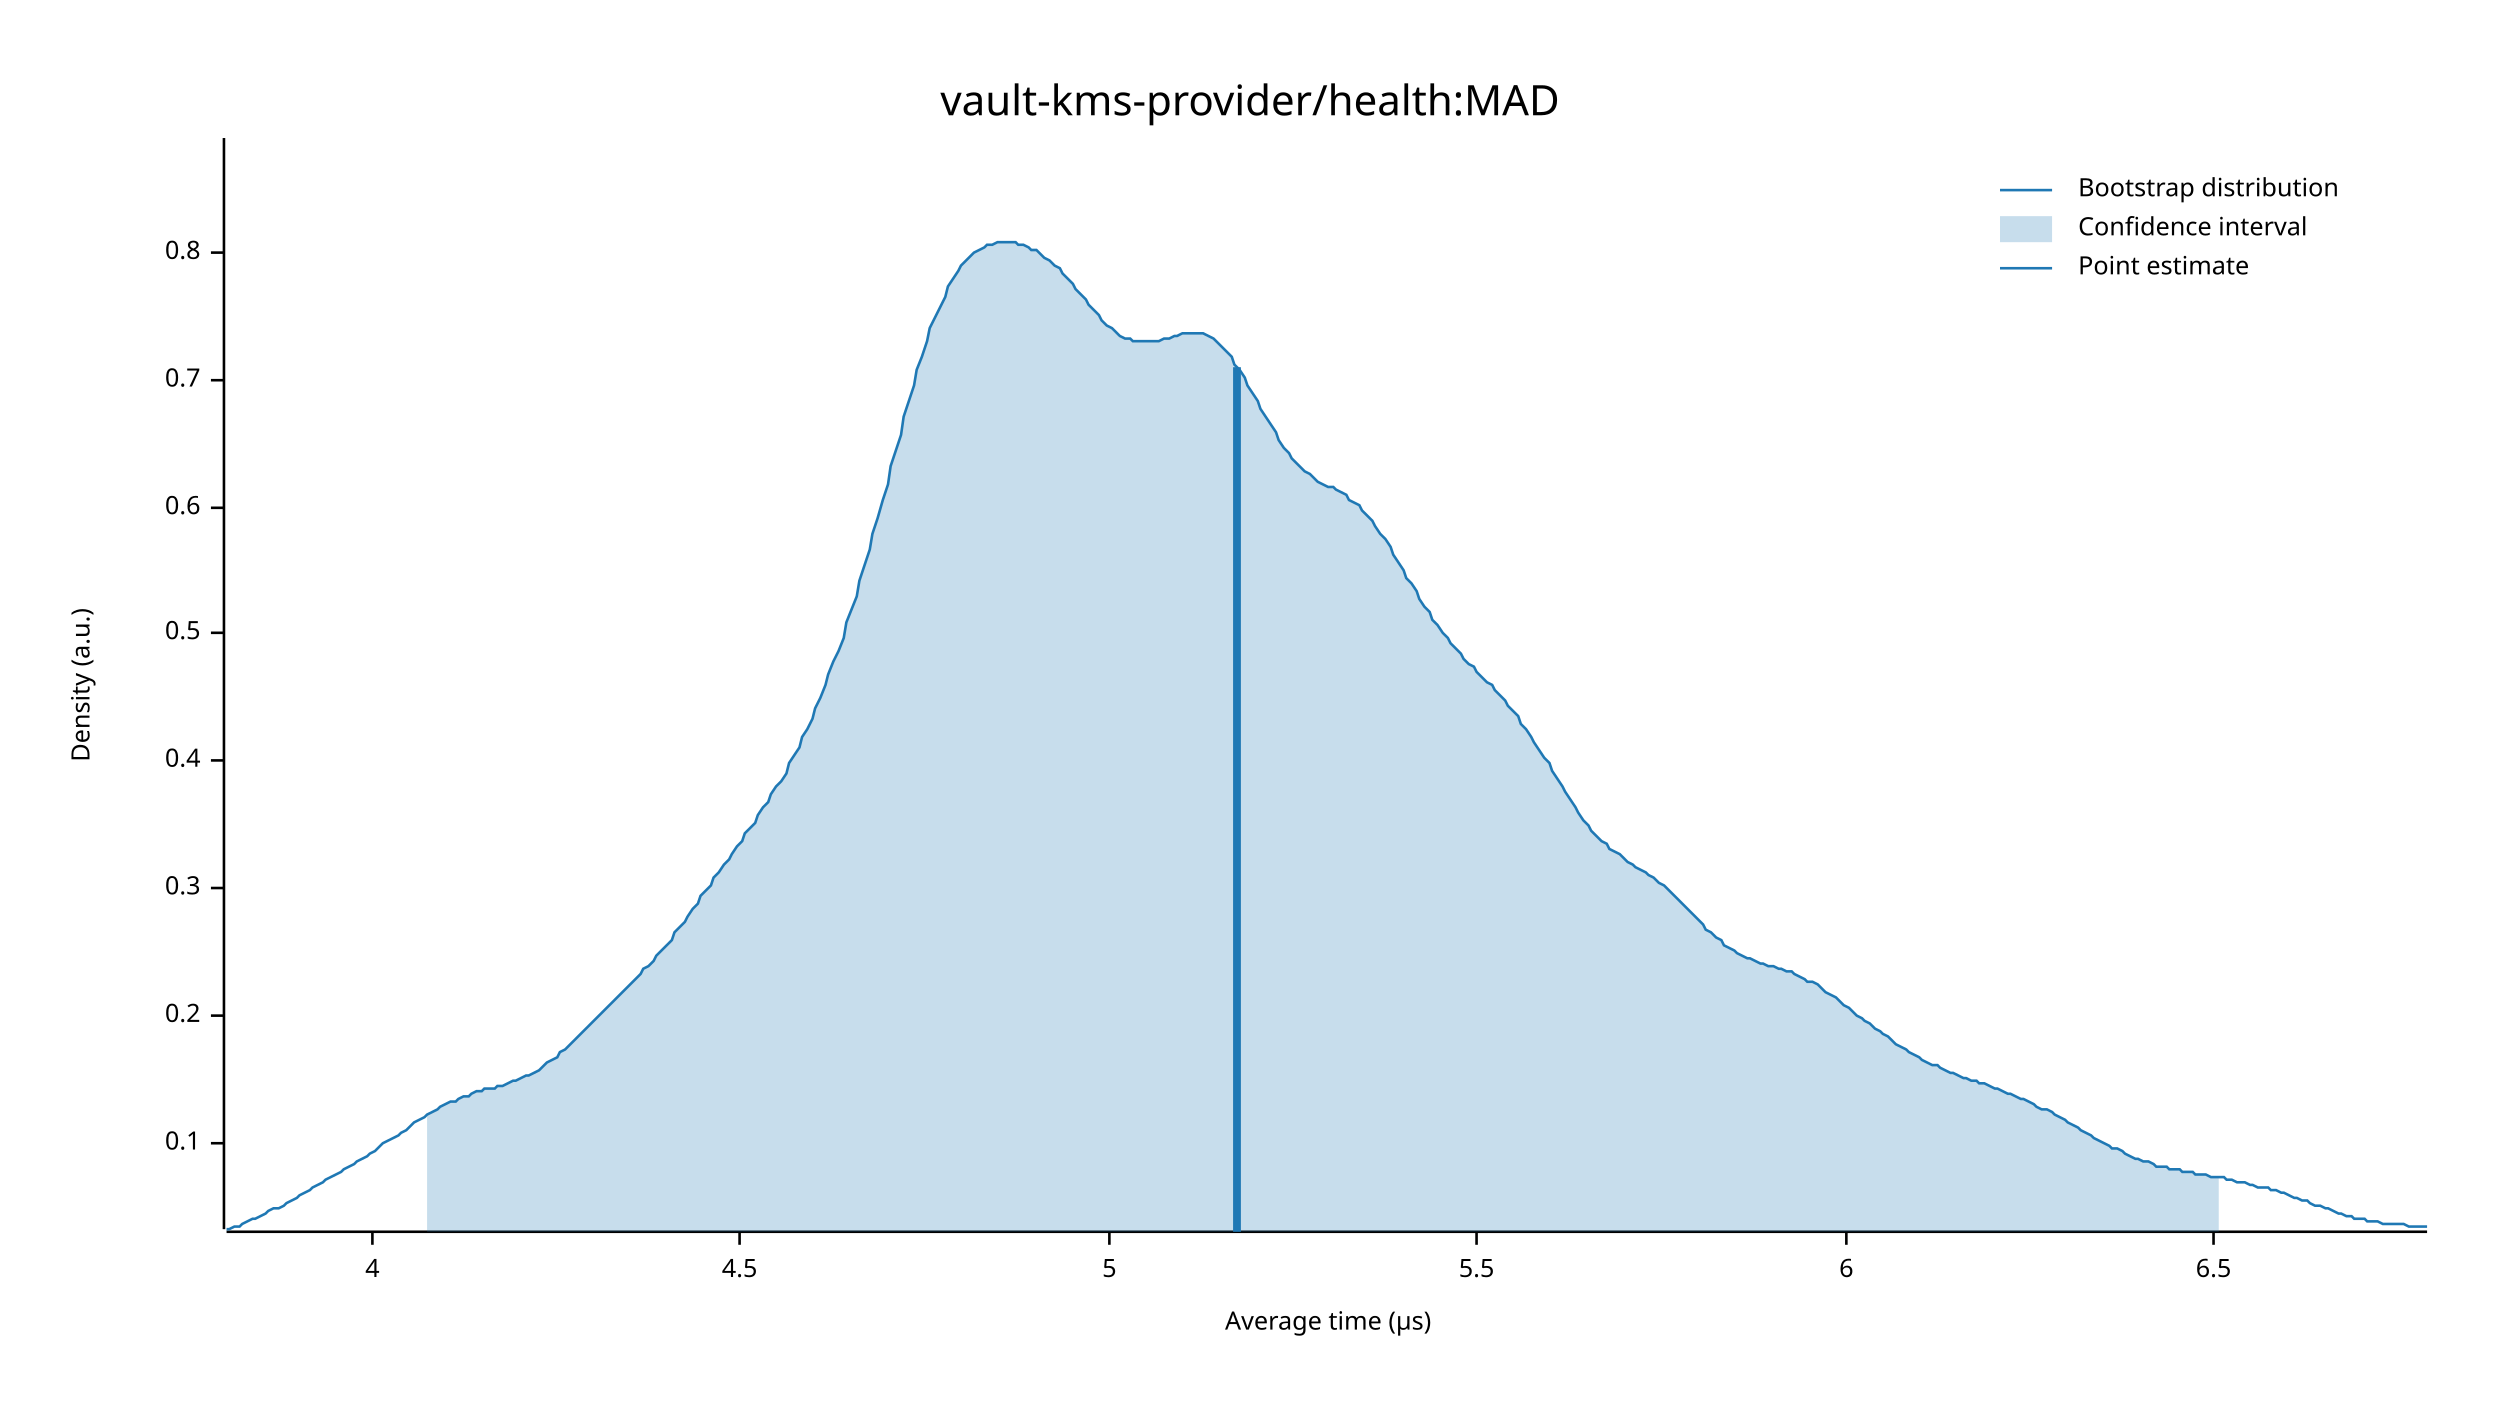
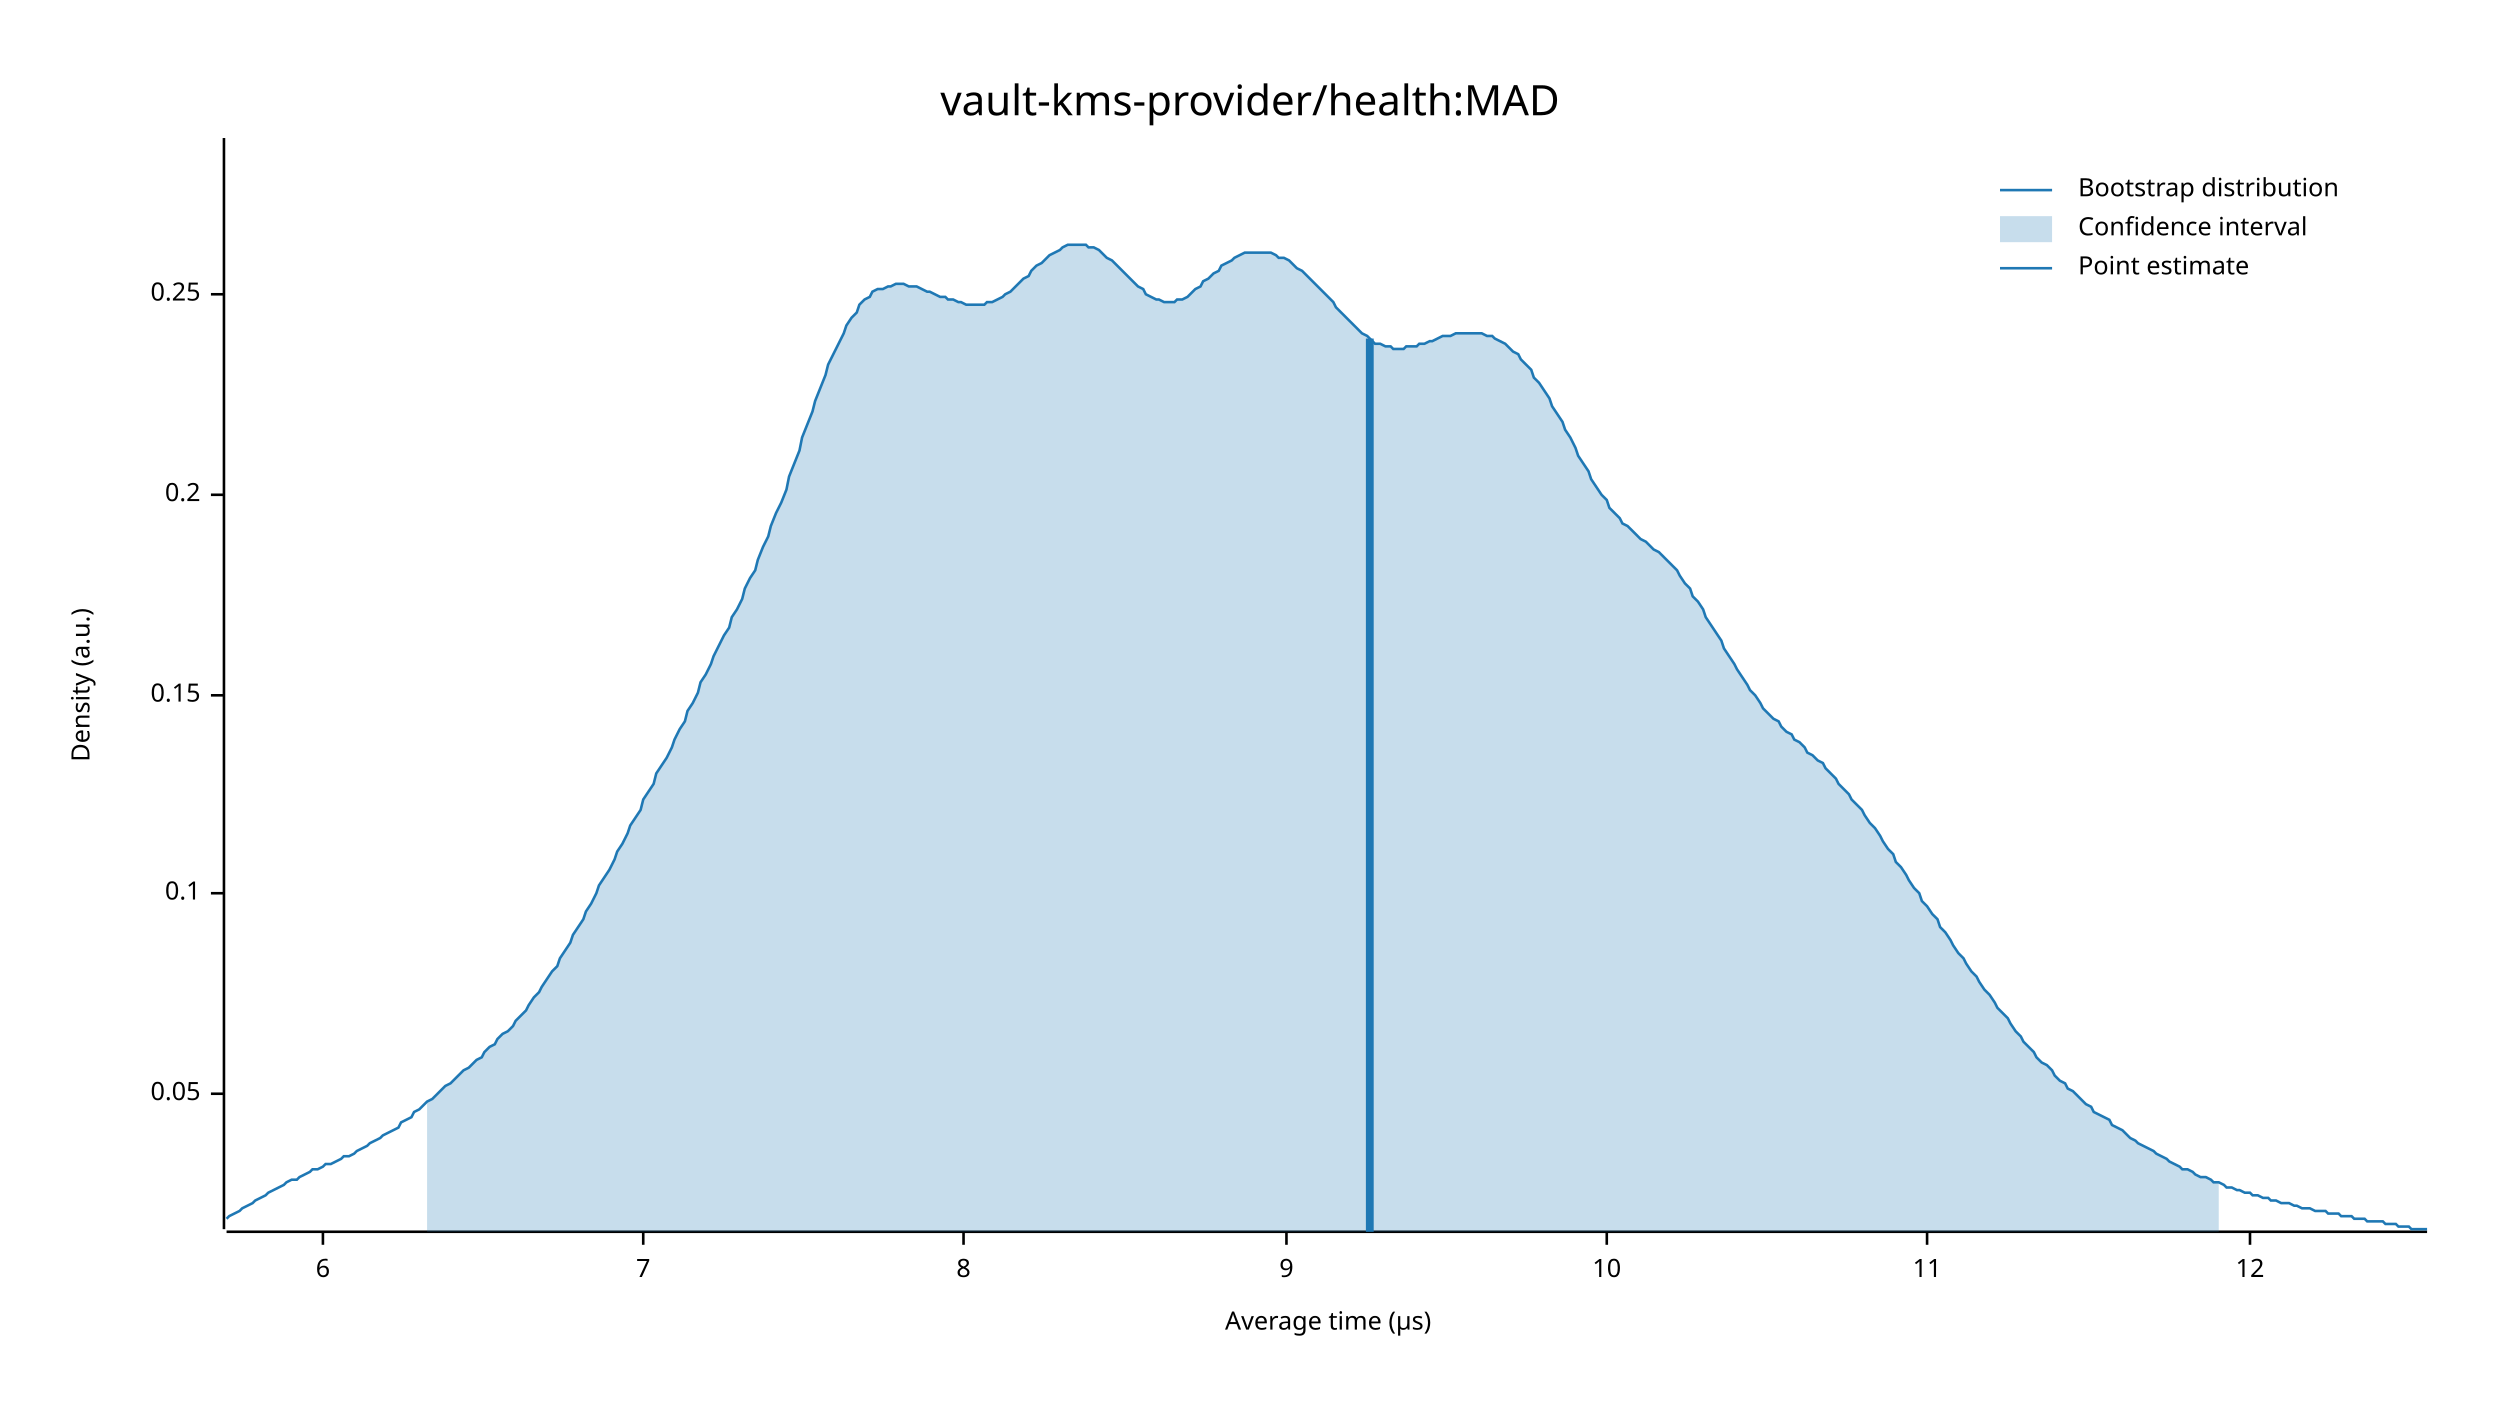
<svg xmlns="http://www.w3.org/2000/svg" width="960" height="540" viewBox="0 0 960 540">
  <text x="480" y="32" dy="0.76em" text-anchor="middle" font-family="sans-serif" font-size="16.129" opacity="1" fill="#000000">
vault-kms-provider/health:MAD
</text>
  <text x="27" y="263" dy="0.76em" text-anchor="middle" font-family="sans-serif" font-size="9.677" opacity="1" fill="#000000" transform="rotate(270, 27, 263)">
Density (a.u.)
</text>
  <text x="510" y="513" dy="-0.5ex" text-anchor="middle" font-family="sans-serif" font-size="9.677" opacity="1" fill="#000000">
Average time (µs)
</text>
  <polyline fill="none" opacity="1" stroke="#000000" stroke-width="1" points="86,53 86,472 " />
-   <text x="77" y="439" dy="0.5ex" text-anchor="end" font-family="sans-serif" font-size="9.677" opacity="1" fill="#000000">
+   <text x="77" y="420" dy="0.5ex" text-anchor="end" font-family="sans-serif" font-size="9.677" opacity="1" fill="#000000">
+ 0.05
+ </text>
+   <polyline fill="none" opacity="1" stroke="#000000" stroke-width="1" points="81,420 86,420 " />
+   <text x="77" y="343" dy="0.5ex" text-anchor="end" font-family="sans-serif" font-size="9.677" opacity="1" fill="#000000">
0.1
</text>
-   <polyline fill="none" opacity="1" stroke="#000000" stroke-width="1" points="81,439 86,439 " />
-   <text x="77" y="390" dy="0.5ex" text-anchor="end" font-family="sans-serif" font-size="9.677" opacity="1" fill="#000000">
+   <polyline fill="none" opacity="1" stroke="#000000" stroke-width="1" points="81,343 86,343 " />
+   <text x="77" y="267" dy="0.5ex" text-anchor="end" font-family="sans-serif" font-size="9.677" opacity="1" fill="#000000">
+ 0.15
+ </text>
+   <polyline fill="none" opacity="1" stroke="#000000" stroke-width="1" points="81,267 86,267 " />
+   <text x="77" y="190" dy="0.5ex" text-anchor="end" font-family="sans-serif" font-size="9.677" opacity="1" fill="#000000">
0.2
</text>
-   <polyline fill="none" opacity="1" stroke="#000000" stroke-width="1" points="81,390 86,390 " />
-   <text x="77" y="341" dy="0.5ex" text-anchor="end" font-family="sans-serif" font-size="9.677" opacity="1" fill="#000000">
- 0.3
+   <polyline fill="none" opacity="1" stroke="#000000" stroke-width="1" points="81,190 86,190 " />
+   <text x="77" y="113" dy="0.5ex" text-anchor="end" font-family="sans-serif" font-size="9.677" opacity="1" fill="#000000">
+ 0.25
</text>
-   <polyline fill="none" opacity="1" stroke="#000000" stroke-width="1" points="81,341 86,341 " />
-   <text x="77" y="292" dy="0.5ex" text-anchor="end" font-family="sans-serif" font-size="9.677" opacity="1" fill="#000000">
- 0.4
- </text>
-   <polyline fill="none" opacity="1" stroke="#000000" stroke-width="1" points="81,292 86,292 " />
-   <text x="77" y="243" dy="0.5ex" text-anchor="end" font-family="sans-serif" font-size="9.677" opacity="1" fill="#000000">
- 0.5
- </text>
-   <polyline fill="none" opacity="1" stroke="#000000" stroke-width="1" points="81,243 86,243 " />
-   <text x="77" y="195" dy="0.5ex" text-anchor="end" font-family="sans-serif" font-size="9.677" opacity="1" fill="#000000">
- 0.6
- </text>
-   <polyline fill="none" opacity="1" stroke="#000000" stroke-width="1" points="81,195 86,195 " />
-   <text x="77" y="146" dy="0.5ex" text-anchor="end" font-family="sans-serif" font-size="9.677" opacity="1" fill="#000000">
- 0.7
- </text>
-   <polyline fill="none" opacity="1" stroke="#000000" stroke-width="1" points="81,146 86,146 " />
-   <text x="77" y="97" dy="0.5ex" text-anchor="end" font-family="sans-serif" font-size="9.677" opacity="1" fill="#000000">
- 0.8
- </text>
-   <polyline fill="none" opacity="1" stroke="#000000" stroke-width="1" points="81,97 86,97 " />
+   <polyline fill="none" opacity="1" stroke="#000000" stroke-width="1" points="81,113 86,113 " />
  <polyline fill="none" opacity="1" stroke="#000000" stroke-width="1" points="87,473 932,473 " />
-   <text x="143" y="483" dy="0.76em" text-anchor="middle" font-family="sans-serif" font-size="9.677" opacity="1" fill="#000000">
- 4
- </text>
-   <polyline fill="none" opacity="1" stroke="#000000" stroke-width="1" points="143,473 143,478 " />
-   <text x="284" y="483" dy="0.76em" text-anchor="middle" font-family="sans-serif" font-size="9.677" opacity="1" fill="#000000">
- 4.5
- </text>
-   <polyline fill="none" opacity="1" stroke="#000000" stroke-width="1" points="284,473 284,478 " />
-   <text x="426" y="483" dy="0.76em" text-anchor="middle" font-family="sans-serif" font-size="9.677" opacity="1" fill="#000000">
- 5
- </text>
-   <polyline fill="none" opacity="1" stroke="#000000" stroke-width="1" points="426,473 426,478 " />
-   <text x="567" y="483" dy="0.76em" text-anchor="middle" font-family="sans-serif" font-size="9.677" opacity="1" fill="#000000">
- 5.5
- </text>
-   <polyline fill="none" opacity="1" stroke="#000000" stroke-width="1" points="567,473 567,478 " />
-   <text x="709" y="483" dy="0.76em" text-anchor="middle" font-family="sans-serif" font-size="9.677" opacity="1" fill="#000000">
+   <text x="124" y="483" dy="0.76em" text-anchor="middle" font-family="sans-serif" font-size="9.677" opacity="1" fill="#000000">
6
</text>
-   <polyline fill="none" opacity="1" stroke="#000000" stroke-width="1" points="709,473 709,478 " />
-   <text x="850" y="483" dy="0.76em" text-anchor="middle" font-family="sans-serif" font-size="9.677" opacity="1" fill="#000000">
- 6.5
+   <polyline fill="none" opacity="1" stroke="#000000" stroke-width="1" points="124,473 124,478 " />
+   <text x="247" y="483" dy="0.76em" text-anchor="middle" font-family="sans-serif" font-size="9.677" opacity="1" fill="#000000">
+ 7
</text>
-   <polyline fill="none" opacity="1" stroke="#000000" stroke-width="1" points="850,473 850,478 " />
-   <polyline fill="none" opacity="1" stroke="#1F78B4" stroke-width="1" points="87,472 88,472 90,471 92,471 93,470 95,469 97,468 98,468 100,467 102,466 103,465 105,464 107,464 109,463 110,462 112,461 114,460 115,459 117,458 119,457 120,456 122,455 124,454 125,453 127,452 129,451 131,450 132,449 134,448 136,447 137,446 139,445 141,444 142,443 144,442 146,440 147,439 149,438 151,437 153,436 154,435 156,434 158,432 159,431 161,430 163,429 164,428 166,427 168,426 169,425 171,424 173,423 175,423 176,422 178,421 180,421 181,420 183,419 185,419 186,418 188,418 190,418 191,417 193,417 195,416 197,415 198,415 200,414 202,413 203,413 205,412 207,411 208,410 210,408 212,407 214,406 215,404 217,403 219,401 220,400 222,398 224,396 225,395 227,393 229,391 230,390 232,388 234,386 236,384 237,383 239,381 241,379 242,378 244,376 246,374 247,372 249,371 251,369 252,367 254,365 256,363 258,361 259,358 261,356 263,354 264,352 266,349 268,347 269,344 271,342 273,340 274,337 276,335 278,332 280,330 281,328 283,325 285,323 286,320 288,318 290,316 291,313 293,310 295,308 296,305 298,302 300,300 302,297 303,293 305,290 307,287 308,283 310,280 312,276 313,272 315,268 317,263 318,259 320,254 322,250 324,245 325,239 327,234 329,229 330,223 332,217 334,211 335,205 337,199 339,192 341,186 342,179 344,173 346,167 347,160 349,154 351,148 352,142 354,137 356,131 357,126 359,122 361,118 363,114 364,110 366,107 368,104 369,102 371,100 373,98 374,97 376,96 378,95 379,94 381,94 383,93 385,93 386,93 388,93 390,93 391,94 393,94 395,95 396,96 398,96 400,98 401,99 403,100 405,102 407,103 408,105 410,107 412,109 413,111 415,113 417,115 418,117 420,119 422,121 423,123 425,125 427,126 429,128 430,129 432,130 434,130 435,131 437,131 439,131 440,131 442,131 444,131 445,131 447,130 449,130 451,129 452,129 454,128 456,128 457,128 459,128 461,128 462,128 464,129 466,130 468,132 469,133 471,135 473,137 474,140 476,142 478,145 479,148 481,151 483,154 484,157 486,160 488,163 490,166 491,169 493,172 495,174 496,176 498,178 500,180 501,181 503,182 505,184 506,185 508,186 510,187 512,187 513,188 515,189 517,190 518,192 520,193 522,194 523,196 525,198 527,200 528,202 530,205 532,207 534,210 535,213 537,216 539,219 540,222 542,224 544,227 545,230 547,233 549,235 550,238 552,240 554,243 556,245 557,247 559,249 561,251 562,253 564,255 566,256 567,258 569,260 571,262 573,263 574,265 576,267 578,269 579,271 581,273 583,275 584,278 586,280 588,283 589,285 591,288 593,291 595,293 596,296 598,299 600,302 601,304 603,307 605,310 606,312 608,315 610,317 611,319 613,321 615,323 617,324 618,326 620,327 622,328 623,329 625,331 627,332 628,333 630,334 632,335 633,336 635,337 637,339 639,340 640,341 642,343 644,345 645,346 647,348 649,350 650,351 652,353 654,355 655,357 657,358 659,360 661,361 662,363 664,364 666,365 667,366 669,367 671,368 672,368 674,369 676,370 677,370 679,371 681,371 683,372 684,372 686,373 688,373 689,374 691,375 693,376 694,377 696,377 698,378 700,380 701,381 703,382 705,383 706,384 708,386 710,387 711,388 713,390 715,391 716,392 718,393 720,395 722,396 723,397 725,398 727,400 728,401 730,402 732,403 733,404 735,405 737,406 738,407 740,408 742,409 744,409 745,410 747,411 749,412 750,412 752,413 754,414 755,414 757,415 759,415 760,416 762,416 764,417 766,418 767,418 769,419 771,420 772,420 774,421 776,422 777,422 779,423 781,424 782,425 784,426 786,426 788,427 789,428 791,429 793,430 794,431 796,432 798,433 799,434 801,435 803,436 804,437 806,438 808,439 810,440 811,441 813,441 815,442 816,443 818,444 820,445 821,445 823,446 825,446 827,447 828,448 830,448 832,448 833,449 835,449 837,449 838,450 840,450 842,450 843,451 845,451 847,451 849,452 850,452 852,452 854,452 855,453 857,453 859,454 860,454 862,454 864,455 865,455 867,456 869,456 871,456 872,457 874,457 876,458 877,458 879,459 881,460 882,460 884,461 886,461 887,462 889,463 891,463 893,464 894,464 896,465 898,466 899,466 901,467 903,467 904,468 906,468 908,468 909,469 911,469 913,469 915,470 916,470 918,470 920,470 921,470 923,470 925,471 926,471 928,471 930,471 932,471 " />
-   <polygon opacity="0.25" fill="#1F78B4" points="164,428 166,427 168,426 169,425 171,424 173,423 175,423 176,422 178,421 180,421 181,420 183,419 185,419 186,418 188,418 190,418 191,417 193,417 195,416 197,415 198,415 200,414 202,413 203,413 205,412 207,411 208,410 210,408 212,407 214,406 215,404 217,403 219,401 220,400 222,398 224,396 225,395 227,393 229,391 230,390 232,388 234,386 236,384 237,383 239,381 241,379 242,378 244,376 246,374 247,372 249,371 251,369 252,367 254,365 256,363 258,361 259,358 261,356 263,354 264,352 266,349 268,347 269,344 271,342 273,340 274,337 276,335 278,332 280,330 281,328 283,325 285,323 286,320 288,318 290,316 291,313 293,310 295,308 296,305 298,302 300,300 302,297 303,293 305,290 307,287 308,283 310,280 312,276 313,272 315,268 317,263 318,259 320,254 322,250 324,245 325,239 327,234 329,229 330,223 332,217 334,211 335,205 337,199 339,192 341,186 342,179 344,173 346,167 347,160 349,154 351,148 352,142 354,137 356,131 357,126 359,122 361,118 363,114 364,110 366,107 368,104 369,102 371,100 373,98 374,97 376,96 378,95 379,94 381,94 383,93 385,93 386,93 388,93 390,93 391,94 393,94 395,95 396,96 398,96 400,98 401,99 403,100 405,102 407,103 408,105 410,107 412,109 413,111 415,113 417,115 418,117 420,119 422,121 423,123 425,125 427,126 429,128 430,129 432,130 434,130 435,131 437,131 439,131 440,131 442,131 444,131 445,131 447,130 449,130 451,129 452,129 454,128 456,128 457,128 459,128 461,128 462,128 464,129 466,130 468,132 469,133 471,135 473,137 474,140 476,142 478,145 479,148 481,151 483,154 484,157 486,160 488,163 490,166 491,169 493,172 495,174 496,176 498,178 500,180 501,181 503,182 505,184 506,185 508,186 510,187 512,187 513,188 515,189 517,190 518,192 520,193 522,194 523,196 525,198 527,200 528,202 530,205 532,207 534,210 535,213 537,216 539,219 540,222 542,224 544,227 545,230 547,233 549,235 550,238 552,240 554,243 556,245 557,247 559,249 561,251 562,253 564,255 566,256 567,258 569,260 571,262 573,263 574,265 576,267 578,269 579,271 581,273 583,275 584,278 586,280 588,283 589,285 591,288 593,291 595,293 596,296 598,299 600,302 601,304 603,307 605,310 606,312 608,315 610,317 611,319 613,321 615,323 617,324 618,326 620,327 622,328 623,329 625,331 627,332 628,333 630,334 632,335 633,336 635,337 637,339 639,340 640,341 642,343 644,345 645,346 647,348 649,350 650,351 652,353 654,355 655,357 657,358 659,360 661,361 662,363 664,364 666,365 667,366 669,367 671,368 672,368 674,369 676,370 677,370 679,371 681,371 683,372 684,372 686,373 688,373 689,374 691,375 693,376 694,377 696,377 698,378 700,380 701,381 703,382 705,383 706,384 708,386 710,387 711,388 713,390 715,391 716,392 718,393 720,395 722,396 723,397 725,398 727,400 728,401 730,402 732,403 733,404 735,405 737,406 738,407 740,408 742,409 744,409 745,410 747,411 749,412 750,412 752,413 754,414 755,414 757,415 759,415 760,416 762,416 764,417 766,418 767,418 769,419 771,420 772,420 774,421 776,422 777,422 779,423 781,424 782,425 784,426 786,426 788,427 789,428 791,429 793,430 794,431 796,432 798,433 799,434 801,435 803,436 804,437 806,438 808,439 810,440 811,441 813,441 815,442 816,443 818,444 820,445 821,445 823,446 825,446 827,447 828,448 830,448 832,448 833,449 835,449 837,449 838,450 840,450 842,450 843,451 845,451 847,451 849,452 850,452 852,452 852,473 164,473 " />
-   <polyline fill="none" opacity="1" stroke="#1F78B4" stroke-width="3" points="475,473 475,141 " />
+   <polyline fill="none" opacity="1" stroke="#000000" stroke-width="1" points="247,473 247,478 " />
+   <text x="370" y="483" dy="0.76em" text-anchor="middle" font-family="sans-serif" font-size="9.677" opacity="1" fill="#000000">
+ 8
+ </text>
+   <polyline fill="none" opacity="1" stroke="#000000" stroke-width="1" points="370,473 370,478 " />
+   <text x="494" y="483" dy="0.76em" text-anchor="middle" font-family="sans-serif" font-size="9.677" opacity="1" fill="#000000">
+ 9
+ </text>
+   <polyline fill="none" opacity="1" stroke="#000000" stroke-width="1" points="494,473 494,478 " />
+   <text x="617" y="483" dy="0.76em" text-anchor="middle" font-family="sans-serif" font-size="9.677" opacity="1" fill="#000000">
+ 10
+ </text>
+   <polyline fill="none" opacity="1" stroke="#000000" stroke-width="1" points="617,473 617,478 " />
+   <text x="740" y="483" dy="0.76em" text-anchor="middle" font-family="sans-serif" font-size="9.677" opacity="1" fill="#000000">
+ 11
+ </text>
+   <polyline fill="none" opacity="1" stroke="#000000" stroke-width="1" points="740,473 740,478 " />
+   <text x="864" y="483" dy="0.76em" text-anchor="middle" font-family="sans-serif" font-size="9.677" opacity="1" fill="#000000">
+ 12
+ </text>
+   <polyline fill="none" opacity="1" stroke="#000000" stroke-width="1" points="864,473 864,478 " />
+   <polyline fill="none" opacity="1" stroke="#1F78B4" stroke-width="1" points="87,468 88,467 90,466 92,465 93,464 95,463 97,462 98,461 100,460 102,459 103,458 105,457 107,456 109,455 110,454 112,453 114,453 115,452 117,451 119,450 120,449 122,449 124,448 125,447 127,447 129,446 131,445 132,444 134,444 136,443 137,442 139,441 141,440 142,439 144,438 146,437 147,436 149,435 151,434 153,433 154,431 156,430 158,429 159,427 161,426 163,424 164,423 166,422 168,420 169,419 171,417 173,416 175,414 176,413 178,411 180,410 181,409 183,407 185,406 186,404 188,402 190,401 191,399 193,397 195,396 197,394 198,392 200,390 202,388 203,386 205,383 207,381 208,379 210,376 212,373 214,371 215,368 217,365 219,362 220,359 222,356 224,353 225,350 227,347 229,343 230,340 232,337 234,334 236,330 237,327 239,324 241,320 242,317 244,314 246,311 247,307 249,304 251,301 252,297 254,294 256,291 258,287 259,284 261,280 263,277 264,273 266,270 268,266 269,262 271,259 273,255 274,252 276,248 278,244 280,241 281,237 283,234 285,230 286,226 288,222 290,219 291,215 293,210 295,206 296,202 298,197 300,193 302,188 303,183 305,178 307,173 308,168 310,163 312,158 313,154 315,149 317,144 318,140 320,136 322,132 324,128 325,125 327,122 329,120 330,117 332,115 334,114 335,112 337,111 339,111 341,110 342,110 344,109 346,109 347,109 349,110 351,110 352,110 354,111 356,112 357,112 359,113 361,114 363,114 364,115 366,115 368,116 369,116 371,117 373,117 374,117 376,117 378,117 379,116 381,116 383,115 385,114 386,113 388,112 390,110 391,109 393,107 395,106 396,104 398,102 400,101 401,100 403,98 405,97 407,96 408,95 410,94 412,94 413,94 415,94 417,94 418,95 420,95 422,96 423,97 425,99 427,100 429,102 430,103 432,105 434,107 435,108 437,110 439,111 440,113 442,114 444,115 445,115 447,116 449,116 451,116 452,115 454,115 456,114 457,113 459,111 461,110 462,108 464,107 466,105 468,104 469,102 471,101 473,100 474,99 476,98 478,97 479,97 481,97 483,97 484,97 486,97 488,97 490,98 491,99 493,99 495,100 496,101 498,103 500,104 501,105 503,107 505,109 506,110 508,112 510,114 512,116 513,118 515,120 517,122 518,123 520,125 522,127 523,128 525,129 527,131 528,132 530,132 532,133 534,133 535,134 537,134 539,134 540,133 542,133 544,133 545,132 547,132 549,131 550,131 552,130 554,129 556,129 557,129 559,128 561,128 562,128 564,128 566,128 567,128 569,128 571,129 573,129 574,130 576,131 578,132 579,133 581,135 583,136 584,138 586,140 588,142 589,145 591,147 593,150 595,153 596,156 598,159 600,162 601,165 603,168 605,172 606,175 608,178 610,181 611,184 613,187 615,190 617,192 618,195 620,197 622,199 623,201 625,202 627,204 628,205 630,207 632,208 633,209 635,211 637,212 639,214 640,215 642,217 644,219 645,221 647,224 649,226 650,229 652,231 654,234 655,237 657,240 659,243 661,246 662,249 664,252 666,255 667,257 669,260 671,263 672,265 674,267 676,270 677,272 679,274 681,276 683,277 684,279 686,281 688,282 689,284 691,285 693,287 694,289 696,290 698,292 700,293 701,295 703,297 705,299 706,301 708,303 710,305 711,307 713,309 715,311 716,313 718,316 720,318 722,321 723,323 725,326 727,328 728,331 730,333 732,336 733,338 735,341 737,343 738,346 740,348 742,351 744,353 745,356 747,358 749,361 750,363 752,366 754,368 755,370 757,373 759,375 760,377 762,380 764,382 766,385 767,387 769,389 771,391 772,393 774,396 776,398 777,400 779,402 781,404 782,406 784,408 786,409 788,411 789,413 791,415 793,416 794,418 796,419 798,421 799,422 801,424 803,425 804,427 806,428 808,429 810,430 811,432 813,433 815,434 816,435 818,437 820,438 821,439 823,440 825,441 827,442 828,443 830,444 832,445 833,446 835,447 837,448 838,449 840,449 842,450 843,451 845,452 847,452 849,453 850,454 852,454 854,455 855,456 857,456 859,457 860,457 862,458 864,458 865,459 867,459 869,460 871,460 872,461 874,461 876,462 877,462 879,462 881,463 882,463 884,464 886,464 887,464 889,465 891,465 893,465 894,466 896,466 898,466 899,467 901,467 903,467 904,468 906,468 908,468 909,469 911,469 913,469 915,469 916,470 918,470 920,470 921,471 923,471 925,471 926,472 928,472 930,472 932,472 " />
+   <polygon opacity="0.25" fill="#1F78B4" points="164,423 166,422 168,420 169,419 171,417 173,416 175,414 176,413 178,411 180,410 181,409 183,407 185,406 186,404 188,402 190,401 191,399 193,397 195,396 197,394 198,392 200,390 202,388 203,386 205,383 207,381 208,379 210,376 212,373 214,371 215,368 217,365 219,362 220,359 222,356 224,353 225,350 227,347 229,343 230,340 232,337 234,334 236,330 237,327 239,324 241,320 242,317 244,314 246,311 247,307 249,304 251,301 252,297 254,294 256,291 258,287 259,284 261,280 263,277 264,273 266,270 268,266 269,262 271,259 273,255 274,252 276,248 278,244 280,241 281,237 283,234 285,230 286,226 288,222 290,219 291,215 293,210 295,206 296,202 298,197 300,193 302,188 303,183 305,178 307,173 308,168 310,163 312,158 313,154 315,149 317,144 318,140 320,136 322,132 324,128 325,125 327,122 329,120 330,117 332,115 334,114 335,112 337,111 339,111 341,110 342,110 344,109 346,109 347,109 349,110 351,110 352,110 354,111 356,112 357,112 359,113 361,114 363,114 364,115 366,115 368,116 369,116 371,117 373,117 374,117 376,117 378,117 379,116 381,116 383,115 385,114 386,113 388,112 390,110 391,109 393,107 395,106 396,104 398,102 400,101 401,100 403,98 405,97 407,96 408,95 410,94 412,94 413,94 415,94 417,94 418,95 420,95 422,96 423,97 425,99 427,100 429,102 430,103 432,105 434,107 435,108 437,110 439,111 440,113 442,114 444,115 445,115 447,116 449,116 451,116 452,115 454,115 456,114 457,113 459,111 461,110 462,108 464,107 466,105 468,104 469,102 471,101 473,100 474,99 476,98 478,97 479,97 481,97 483,97 484,97 486,97 488,97 490,98 491,99 493,99 495,100 496,101 498,103 500,104 501,105 503,107 505,109 506,110 508,112 510,114 512,116 513,118 515,120 517,122 518,123 520,125 522,127 523,128 525,129 527,131 528,132 530,132 532,133 534,133 535,134 537,134 539,134 540,133 542,133 544,133 545,132 547,132 549,131 550,131 552,130 554,129 556,129 557,129 559,128 561,128 562,128 564,128 566,128 567,128 569,128 571,129 573,129 574,130 576,131 578,132 579,133 581,135 583,136 584,138 586,140 588,142 589,145 591,147 593,150 595,153 596,156 598,159 600,162 601,165 603,168 605,172 606,175 608,178 610,181 611,184 613,187 615,190 617,192 618,195 620,197 622,199 623,201 625,202 627,204 628,205 630,207 632,208 633,209 635,211 637,212 639,214 640,215 642,217 644,219 645,221 647,224 649,226 650,229 652,231 654,234 655,237 657,240 659,243 661,246 662,249 664,252 666,255 667,257 669,260 671,263 672,265 674,267 676,270 677,272 679,274 681,276 683,277 684,279 686,281 688,282 689,284 691,285 693,287 694,289 696,290 698,292 700,293 701,295 703,297 705,299 706,301 708,303 710,305 711,307 713,309 715,311 716,313 718,316 720,318 722,321 723,323 725,326 727,328 728,331 730,333 732,336 733,338 735,341 737,343 738,346 740,348 742,351 744,353 745,356 747,358 749,361 750,363 752,366 754,368 755,370 757,373 759,375 760,377 762,380 764,382 766,385 767,387 769,389 771,391 772,393 774,396 776,398 777,400 779,402 781,404 782,406 784,408 786,409 788,411 789,413 791,415 793,416 794,418 796,419 798,421 799,422 801,424 803,425 804,427 806,428 808,429 810,430 811,432 813,433 815,434 816,435 818,437 820,438 821,439 823,440 825,441 827,442 828,443 830,444 832,445 833,446 835,447 837,448 838,449 840,449 842,450 843,451 845,452 847,452 849,453 850,454 852,454 852,473 164,473 " />
+   <polyline fill="none" opacity="1" stroke="#1F78B4" stroke-width="3" points="526,473 526,130 " />
  <text x="798" y="68" dy="0.76em" text-anchor="start" font-family="sans-serif" font-size="9.677" opacity="1" fill="#000000">
Bootstrap distribution
</text>
  <text x="798" y="83" dy="0.76em" text-anchor="start" font-family="sans-serif" font-size="9.677" opacity="1" fill="#000000">
Confidence interval
</text>
  <text x="798" y="98" dy="0.76em" text-anchor="start" font-family="sans-serif" font-size="9.677" opacity="1" fill="#000000">
Point estimate
</text>
  <polyline fill="none" opacity="1" stroke="#1F78B4" stroke-width="1" points="768,73 788,73 " />
  <rect x="768" y="83" width="20" height="10" opacity="0.25" fill="#1F78B4" stroke="none" />
  <polyline fill="none" opacity="1" stroke="#1F78B4" stroke-width="1" points="768,103 788,103 " />
</svg>
